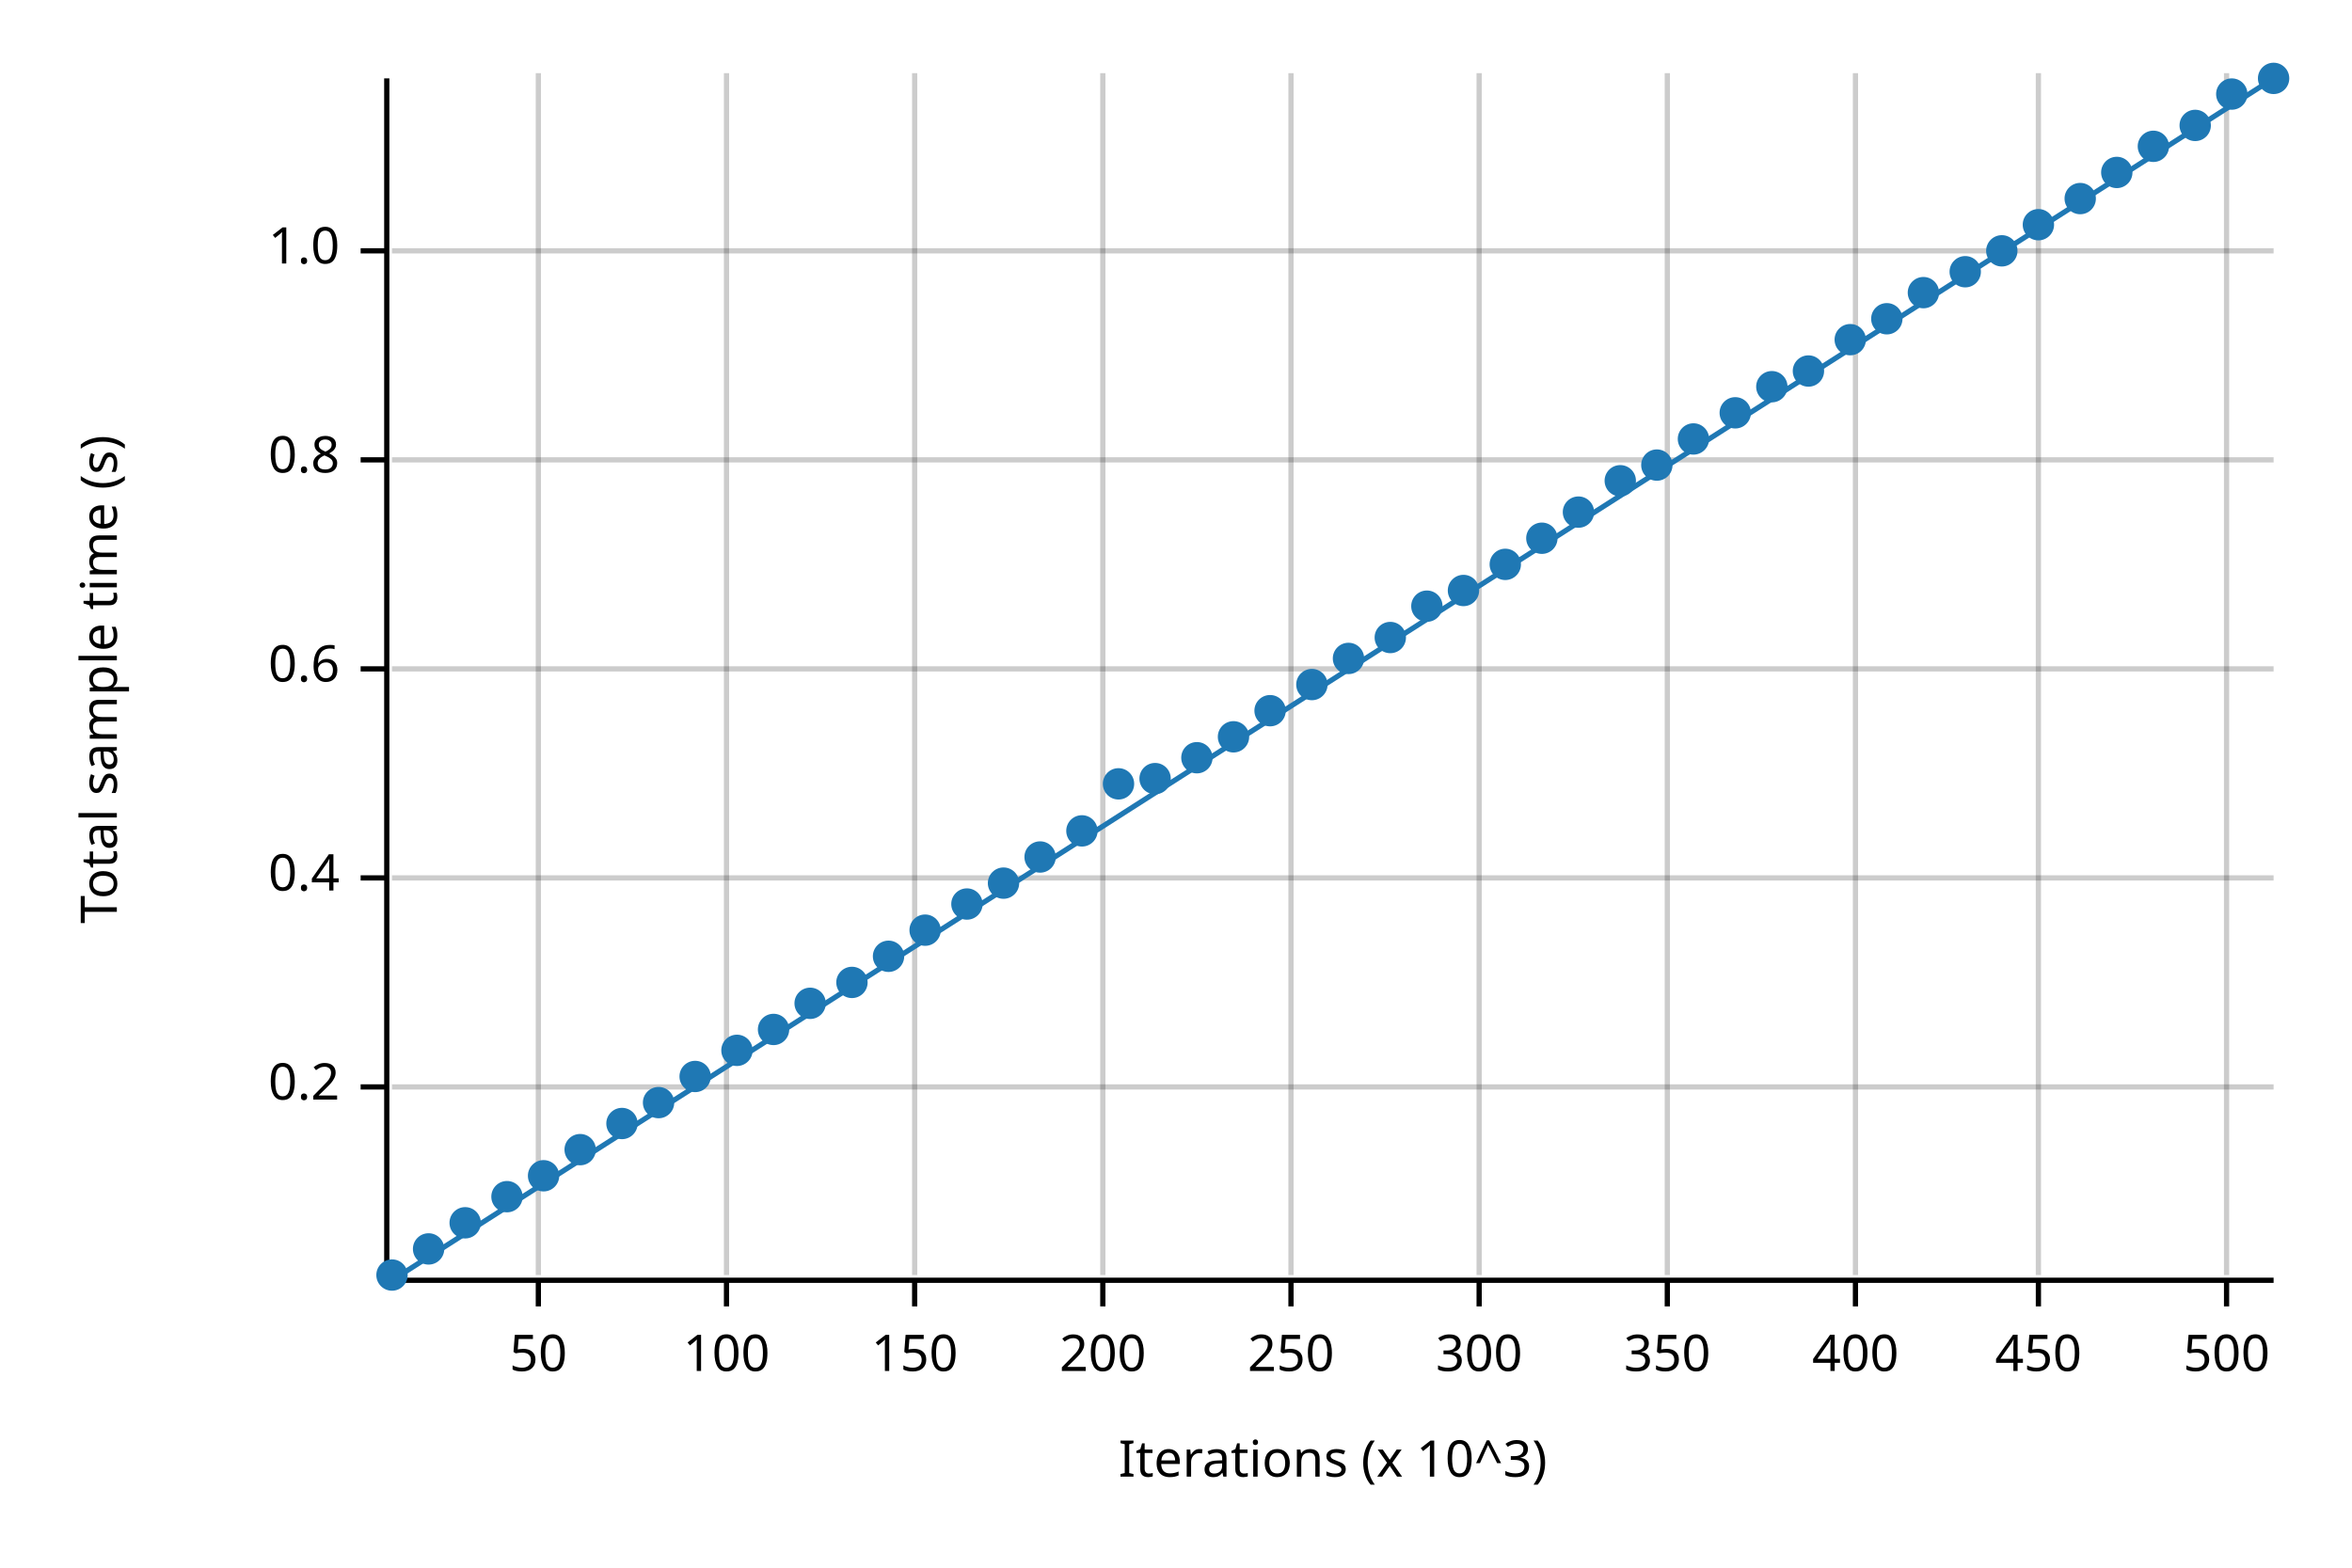
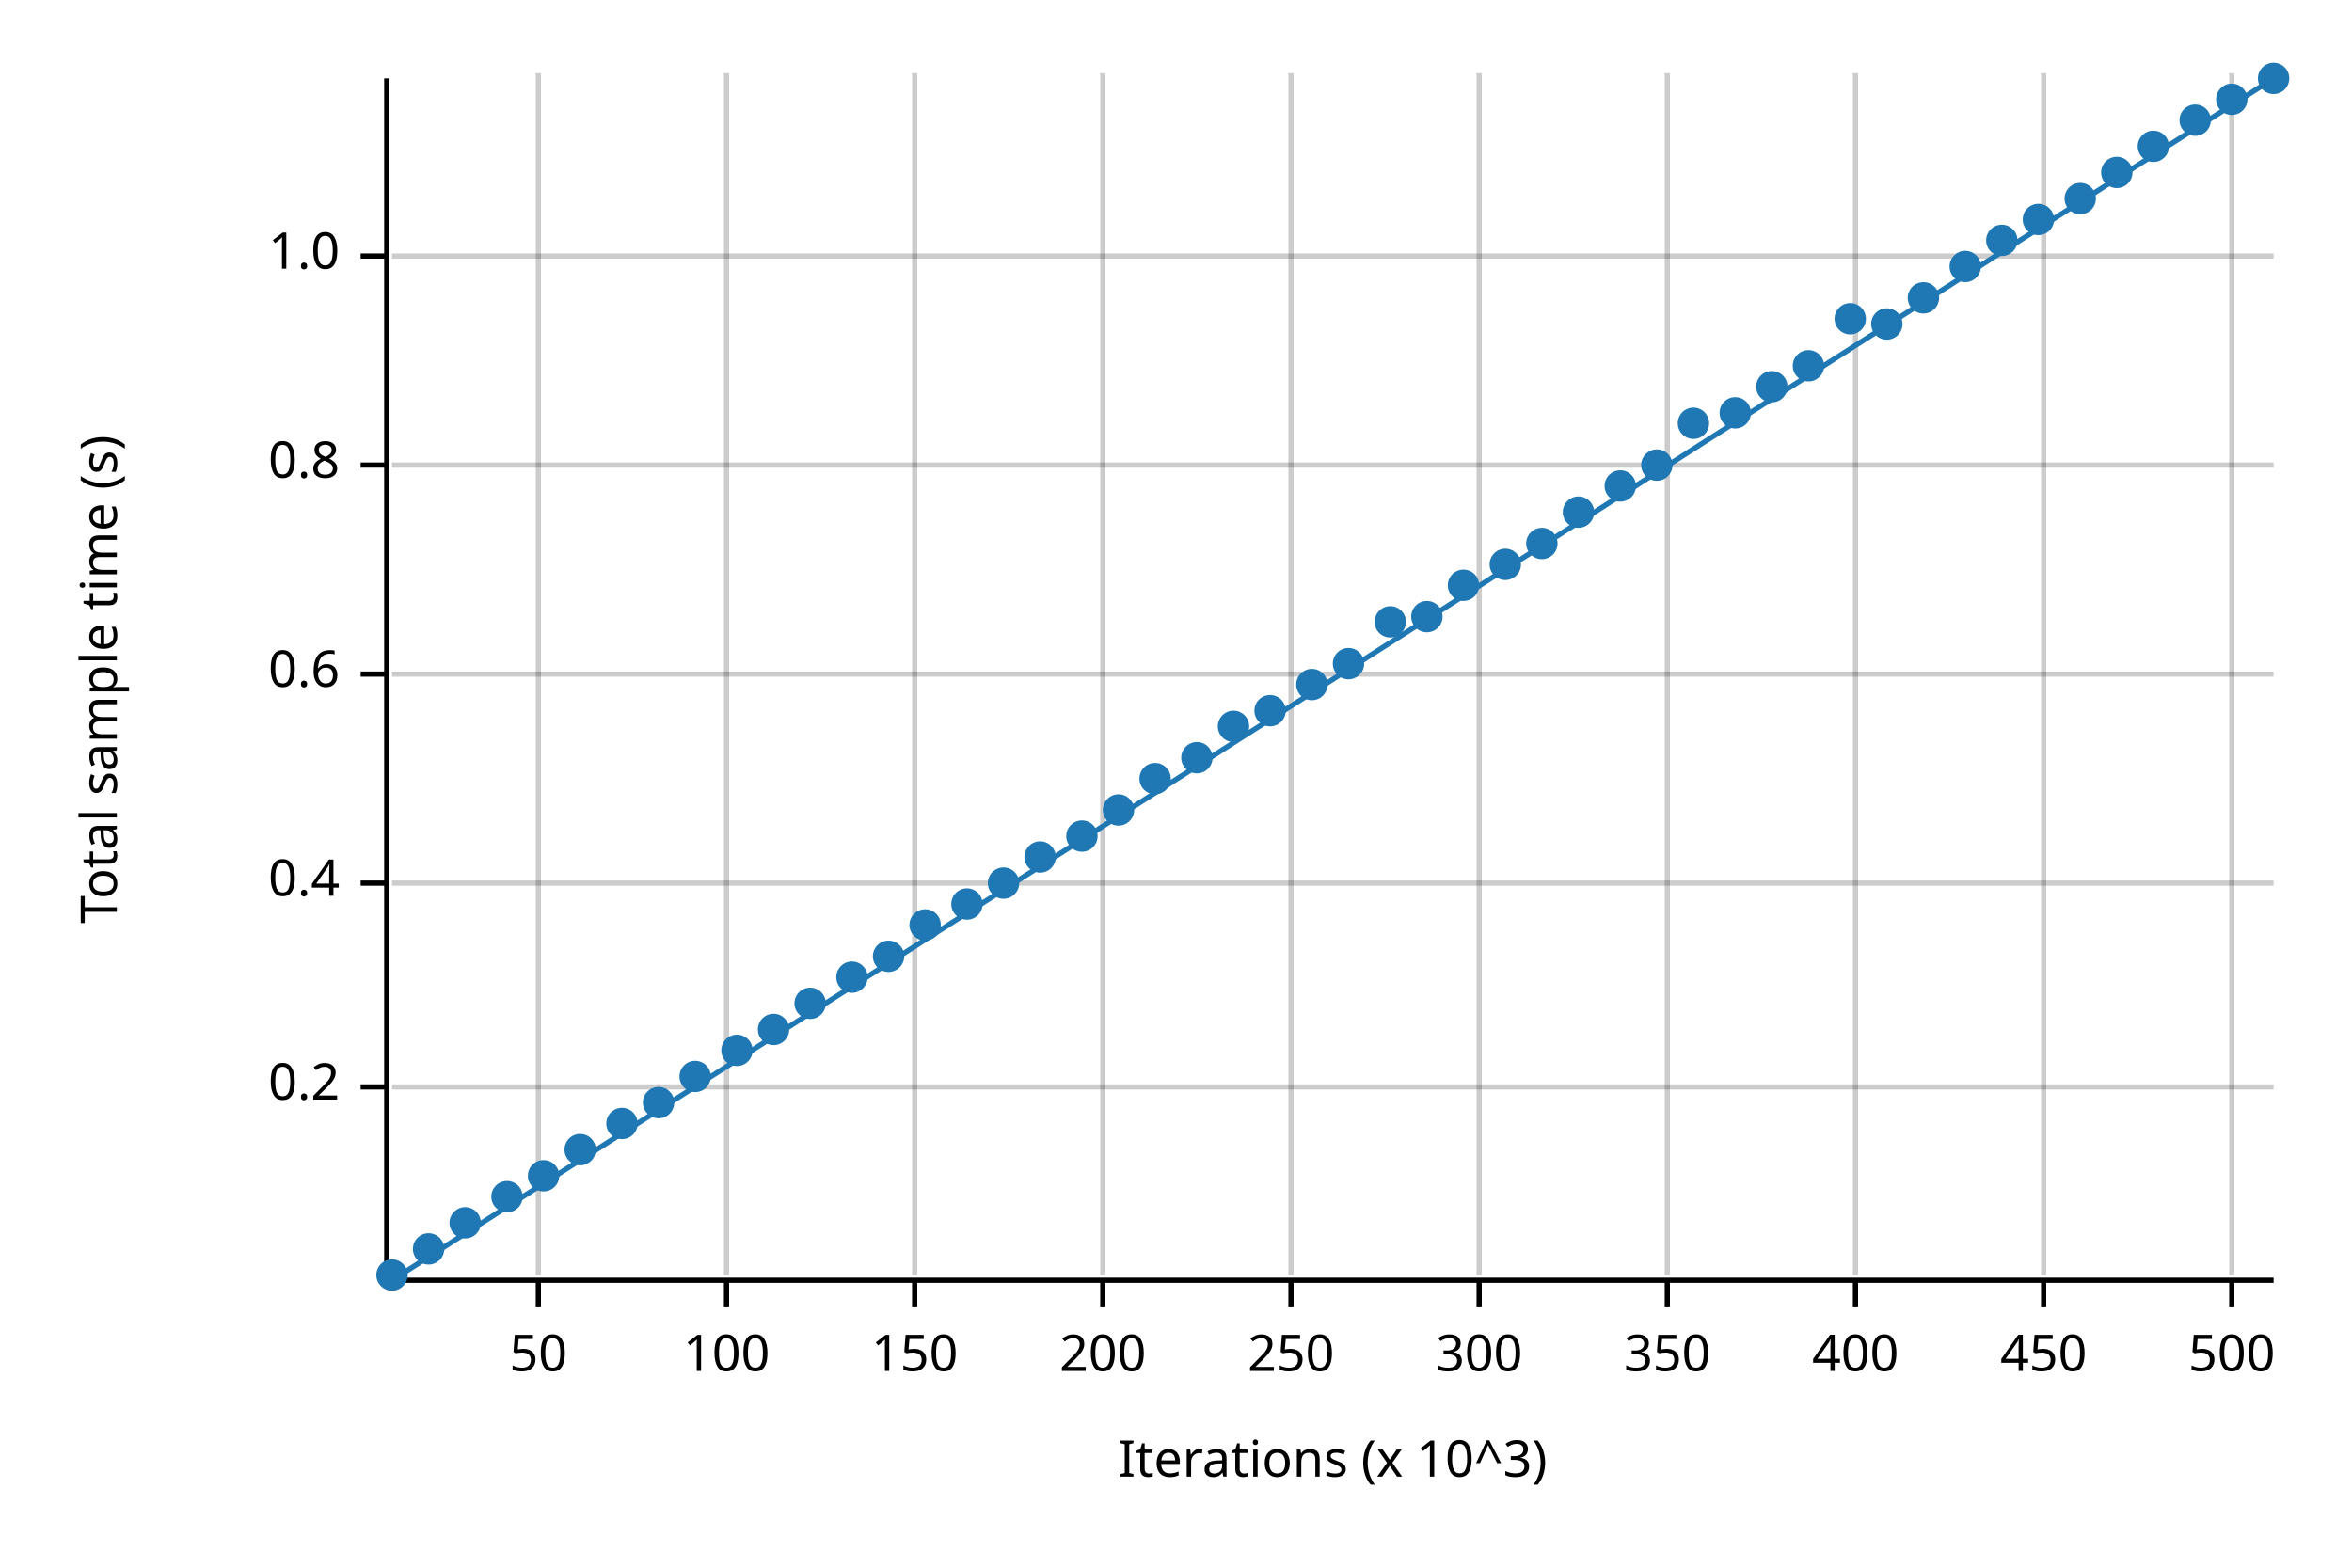
<svg xmlns="http://www.w3.org/2000/svg" width="450" height="300" viewBox="0 0 450 300">
  <text x="15" y="130" dy="0.76em" text-anchor="middle" font-family="sans-serif" font-size="9.677" opacity="1" fill="#000000" transform="rotate(270, 15, 130)">
Total sample time (s)
</text>
  <text x="255" y="285" dy="-0.5ex" text-anchor="middle" font-family="sans-serif" font-size="9.677" opacity="1" fill="#000000">
Iterations (x 10^3)
</text>
  <line opacity="0.2" stroke="#000000" stroke-width="1" x1="103" y1="244" x2="103" y2="14" />
  <line opacity="0.2" stroke="#000000" stroke-width="1" x1="139" y1="244" x2="139" y2="14" />
  <line opacity="0.2" stroke="#000000" stroke-width="1" x1="175" y1="244" x2="175" y2="14" />
  <line opacity="0.2" stroke="#000000" stroke-width="1" x1="211" y1="244" x2="211" y2="14" />
  <line opacity="0.2" stroke="#000000" stroke-width="1" x1="247" y1="244" x2="247" y2="14" />
  <line opacity="0.2" stroke="#000000" stroke-width="1" x1="283" y1="244" x2="283" y2="14" />
  <line opacity="0.2" stroke="#000000" stroke-width="1" x1="319" y1="244" x2="319" y2="14" />
  <line opacity="0.2" stroke="#000000" stroke-width="1" x1="355" y1="244" x2="355" y2="14" />
-   <line opacity="0.2" stroke="#000000" stroke-width="1" x1="390" y1="244" x2="390" y2="14" />
-   <line opacity="0.2" stroke="#000000" stroke-width="1" x1="426" y1="244" x2="426" y2="14" />
+   <line opacity="0.2" stroke="#000000" stroke-width="1" x1="391" y1="244" x2="391" y2="14" />
+   <line opacity="0.2" stroke="#000000" stroke-width="1" x1="427" y1="244" x2="427" y2="14" />
  <line opacity="0.2" stroke="#000000" stroke-width="1" x1="75" y1="208" x2="435" y2="208" />
-   <line opacity="0.2" stroke="#000000" stroke-width="1" x1="75" y1="168" x2="435" y2="168" />
-   <line opacity="0.2" stroke="#000000" stroke-width="1" x1="75" y1="128" x2="435" y2="128" />
-   <line opacity="0.2" stroke="#000000" stroke-width="1" x1="75" y1="88" x2="435" y2="88" />
-   <line opacity="0.2" stroke="#000000" stroke-width="1" x1="75" y1="48" x2="435" y2="48" />
+   <line opacity="0.2" stroke="#000000" stroke-width="1" x1="75" y1="169" x2="435" y2="169" />
+   <line opacity="0.2" stroke="#000000" stroke-width="1" x1="75" y1="129" x2="435" y2="129" />
+   <line opacity="0.2" stroke="#000000" stroke-width="1" x1="75" y1="89" x2="435" y2="89" />
+   <line opacity="0.2" stroke="#000000" stroke-width="1" x1="75" y1="49" x2="435" y2="49" />
  <polyline fill="none" opacity="1" stroke="#000000" stroke-width="1" points="74,15 74,245 " />
  <text x="65" y="208" dy="0.5ex" text-anchor="end" font-family="sans-serif" font-size="9.677" opacity="1" fill="#000000">
0.2
</text>
  <polyline fill="none" opacity="1" stroke="#000000" stroke-width="1" points="69,208 74,208 " />
-   <text x="65" y="168" dy="0.5ex" text-anchor="end" font-family="sans-serif" font-size="9.677" opacity="1" fill="#000000">
+   <text x="65" y="169" dy="0.5ex" text-anchor="end" font-family="sans-serif" font-size="9.677" opacity="1" fill="#000000">
0.4
</text>
-   <polyline fill="none" opacity="1" stroke="#000000" stroke-width="1" points="69,168 74,168 " />
-   <text x="65" y="128" dy="0.5ex" text-anchor="end" font-family="sans-serif" font-size="9.677" opacity="1" fill="#000000">
+   <polyline fill="none" opacity="1" stroke="#000000" stroke-width="1" points="69,169 74,169 " />
+   <text x="65" y="129" dy="0.5ex" text-anchor="end" font-family="sans-serif" font-size="9.677" opacity="1" fill="#000000">
0.6
</text>
-   <polyline fill="none" opacity="1" stroke="#000000" stroke-width="1" points="69,128 74,128 " />
-   <text x="65" y="88" dy="0.5ex" text-anchor="end" font-family="sans-serif" font-size="9.677" opacity="1" fill="#000000">
+   <polyline fill="none" opacity="1" stroke="#000000" stroke-width="1" points="69,129 74,129 " />
+   <text x="65" y="89" dy="0.5ex" text-anchor="end" font-family="sans-serif" font-size="9.677" opacity="1" fill="#000000">
0.8
</text>
-   <polyline fill="none" opacity="1" stroke="#000000" stroke-width="1" points="69,88 74,88 " />
-   <text x="65" y="48" dy="0.5ex" text-anchor="end" font-family="sans-serif" font-size="9.677" opacity="1" fill="#000000">
+   <polyline fill="none" opacity="1" stroke="#000000" stroke-width="1" points="69,89 74,89 " />
+   <text x="65" y="49" dy="0.5ex" text-anchor="end" font-family="sans-serif" font-size="9.677" opacity="1" fill="#000000">
1.0
</text>
-   <polyline fill="none" opacity="1" stroke="#000000" stroke-width="1" points="69,48 74,48 " />
+   <polyline fill="none" opacity="1" stroke="#000000" stroke-width="1" points="69,49 74,49 " />
  <polyline fill="none" opacity="1" stroke="#000000" stroke-width="1" points="75,245 435,245 " />
  <text x="103" y="255" dy="0.76em" text-anchor="middle" font-family="sans-serif" font-size="9.677" opacity="1" fill="#000000">
50
</text>
  <polyline fill="none" opacity="1" stroke="#000000" stroke-width="1" points="103,245 103,250 " />
  <text x="139" y="255" dy="0.76em" text-anchor="middle" font-family="sans-serif" font-size="9.677" opacity="1" fill="#000000">
100
</text>
  <polyline fill="none" opacity="1" stroke="#000000" stroke-width="1" points="139,245 139,250 " />
  <text x="175" y="255" dy="0.76em" text-anchor="middle" font-family="sans-serif" font-size="9.677" opacity="1" fill="#000000">
150
</text>
  <polyline fill="none" opacity="1" stroke="#000000" stroke-width="1" points="175,245 175,250 " />
  <text x="211" y="255" dy="0.76em" text-anchor="middle" font-family="sans-serif" font-size="9.677" opacity="1" fill="#000000">
200
</text>
  <polyline fill="none" opacity="1" stroke="#000000" stroke-width="1" points="211,245 211,250 " />
  <text x="247" y="255" dy="0.76em" text-anchor="middle" font-family="sans-serif" font-size="9.677" opacity="1" fill="#000000">
250
</text>
  <polyline fill="none" opacity="1" stroke="#000000" stroke-width="1" points="247,245 247,250 " />
  <text x="283" y="255" dy="0.76em" text-anchor="middle" font-family="sans-serif" font-size="9.677" opacity="1" fill="#000000">
300
</text>
  <polyline fill="none" opacity="1" stroke="#000000" stroke-width="1" points="283,245 283,250 " />
  <text x="319" y="255" dy="0.76em" text-anchor="middle" font-family="sans-serif" font-size="9.677" opacity="1" fill="#000000">
350
</text>
  <polyline fill="none" opacity="1" stroke="#000000" stroke-width="1" points="319,245 319,250 " />
  <text x="355" y="255" dy="0.76em" text-anchor="middle" font-family="sans-serif" font-size="9.677" opacity="1" fill="#000000">
400
</text>
  <polyline fill="none" opacity="1" stroke="#000000" stroke-width="1" points="355,245 355,250 " />
-   <text x="390" y="255" dy="0.76em" text-anchor="middle" font-family="sans-serif" font-size="9.677" opacity="1" fill="#000000">
+   <text x="391" y="255" dy="0.76em" text-anchor="middle" font-family="sans-serif" font-size="9.677" opacity="1" fill="#000000">
450
</text>
-   <polyline fill="none" opacity="1" stroke="#000000" stroke-width="1" points="390,245 390,250 " />
-   <text x="426" y="255" dy="0.76em" text-anchor="middle" font-family="sans-serif" font-size="9.677" opacity="1" fill="#000000">
+   <polyline fill="none" opacity="1" stroke="#000000" stroke-width="1" points="391,245 391,250 " />
+   <text x="427" y="255" dy="0.76em" text-anchor="middle" font-family="sans-serif" font-size="9.677" opacity="1" fill="#000000">
500
</text>
-   <polyline fill="none" opacity="1" stroke="#000000" stroke-width="1" points="426,245 426,250 " />
+   <polyline fill="none" opacity="1" stroke="#000000" stroke-width="1" points="427,245 427,250 " />
  <circle cx="75" cy="244" r="3" opacity="1" fill="#1F78B4" stroke="none" stroke-width="1" />
  <circle cx="82" cy="239" r="3" opacity="1" fill="#1F78B4" stroke="none" stroke-width="1" />
  <circle cx="89" cy="234" r="3" opacity="1" fill="#1F78B4" stroke="none" stroke-width="1" />
  <circle cx="97" cy="229" r="3" opacity="1" fill="#1F78B4" stroke="none" stroke-width="1" />
  <circle cx="104" cy="225" r="3" opacity="1" fill="#1F78B4" stroke="none" stroke-width="1" />
  <circle cx="111" cy="220" r="3" opacity="1" fill="#1F78B4" stroke="none" stroke-width="1" />
  <circle cx="119" cy="215" r="3" opacity="1" fill="#1F78B4" stroke="none" stroke-width="1" />
  <circle cx="126" cy="211" r="3" opacity="1" fill="#1F78B4" stroke="none" stroke-width="1" />
  <circle cx="133" cy="206" r="3" opacity="1" fill="#1F78B4" stroke="none" stroke-width="1" />
  <circle cx="141" cy="201" r="3" opacity="1" fill="#1F78B4" stroke="none" stroke-width="1" />
  <circle cx="148" cy="197" r="3" opacity="1" fill="#1F78B4" stroke="none" stroke-width="1" />
  <circle cx="155" cy="192" r="3" opacity="1" fill="#1F78B4" stroke="none" stroke-width="1" />
-   <circle cx="163" cy="188" r="3" opacity="1" fill="#1F78B4" stroke="none" stroke-width="1" />
+   <circle cx="163" cy="187" r="3" opacity="1" fill="#1F78B4" stroke="none" stroke-width="1" />
  <circle cx="170" cy="183" r="3" opacity="1" fill="#1F78B4" stroke="none" stroke-width="1" />
-   <circle cx="177" cy="178" r="3" opacity="1" fill="#1F78B4" stroke="none" stroke-width="1" />
+   <circle cx="177" cy="177" r="3" opacity="1" fill="#1F78B4" stroke="none" stroke-width="1" />
  <circle cx="185" cy="173" r="3" opacity="1" fill="#1F78B4" stroke="none" stroke-width="1" />
  <circle cx="192" cy="169" r="3" opacity="1" fill="#1F78B4" stroke="none" stroke-width="1" />
  <circle cx="199" cy="164" r="3" opacity="1" fill="#1F78B4" stroke="none" stroke-width="1" />
-   <circle cx="207" cy="159" r="3" opacity="1" fill="#1F78B4" stroke="none" stroke-width="1" />
-   <circle cx="214" cy="150" r="3" opacity="1" fill="#1F78B4" stroke="none" stroke-width="1" />
+   <circle cx="207" cy="160" r="3" opacity="1" fill="#1F78B4" stroke="none" stroke-width="1" />
+   <circle cx="214" cy="155" r="3" opacity="1" fill="#1F78B4" stroke="none" stroke-width="1" />
  <circle cx="221" cy="149" r="3" opacity="1" fill="#1F78B4" stroke="none" stroke-width="1" />
  <circle cx="229" cy="145" r="3" opacity="1" fill="#1F78B4" stroke="none" stroke-width="1" />
-   <circle cx="236" cy="141" r="3" opacity="1" fill="#1F78B4" stroke="none" stroke-width="1" />
+   <circle cx="236" cy="139" r="3" opacity="1" fill="#1F78B4" stroke="none" stroke-width="1" />
  <circle cx="243" cy="136" r="3" opacity="1" fill="#1F78B4" stroke="none" stroke-width="1" />
  <circle cx="251" cy="131" r="3" opacity="1" fill="#1F78B4" stroke="none" stroke-width="1" />
-   <circle cx="258" cy="126" r="3" opacity="1" fill="#1F78B4" stroke="none" stroke-width="1" />
-   <circle cx="266" cy="122" r="3" opacity="1" fill="#1F78B4" stroke="none" stroke-width="1" />
-   <circle cx="273" cy="116" r="3" opacity="1" fill="#1F78B4" stroke="none" stroke-width="1" />
-   <circle cx="280" cy="113" r="3" opacity="1" fill="#1F78B4" stroke="none" stroke-width="1" />
+   <circle cx="258" cy="127" r="3" opacity="1" fill="#1F78B4" stroke="none" stroke-width="1" />
+   <circle cx="266" cy="119" r="3" opacity="1" fill="#1F78B4" stroke="none" stroke-width="1" />
+   <circle cx="273" cy="118" r="3" opacity="1" fill="#1F78B4" stroke="none" stroke-width="1" />
+   <circle cx="280" cy="112" r="3" opacity="1" fill="#1F78B4" stroke="none" stroke-width="1" />
  <circle cx="288" cy="108" r="3" opacity="1" fill="#1F78B4" stroke="none" stroke-width="1" />
-   <circle cx="295" cy="103" r="3" opacity="1" fill="#1F78B4" stroke="none" stroke-width="1" />
+   <circle cx="295" cy="104" r="3" opacity="1" fill="#1F78B4" stroke="none" stroke-width="1" />
  <circle cx="302" cy="98" r="3" opacity="1" fill="#1F78B4" stroke="none" stroke-width="1" />
-   <circle cx="310" cy="92" r="3" opacity="1" fill="#1F78B4" stroke="none" stroke-width="1" />
+   <circle cx="310" cy="93" r="3" opacity="1" fill="#1F78B4" stroke="none" stroke-width="1" />
  <circle cx="317" cy="89" r="3" opacity="1" fill="#1F78B4" stroke="none" stroke-width="1" />
-   <circle cx="324" cy="84" r="3" opacity="1" fill="#1F78B4" stroke="none" stroke-width="1" />
+   <circle cx="324" cy="81" r="3" opacity="1" fill="#1F78B4" stroke="none" stroke-width="1" />
  <circle cx="332" cy="79" r="3" opacity="1" fill="#1F78B4" stroke="none" stroke-width="1" />
  <circle cx="339" cy="74" r="3" opacity="1" fill="#1F78B4" stroke="none" stroke-width="1" />
-   <circle cx="346" cy="71" r="3" opacity="1" fill="#1F78B4" stroke="none" stroke-width="1" />
-   <circle cx="354" cy="65" r="3" opacity="1" fill="#1F78B4" stroke="none" stroke-width="1" />
-   <circle cx="361" cy="61" r="3" opacity="1" fill="#1F78B4" stroke="none" stroke-width="1" />
-   <circle cx="368" cy="56" r="3" opacity="1" fill="#1F78B4" stroke="none" stroke-width="1" />
-   <circle cx="376" cy="52" r="3" opacity="1" fill="#1F78B4" stroke="none" stroke-width="1" />
-   <circle cx="383" cy="48" r="3" opacity="1" fill="#1F78B4" stroke="none" stroke-width="1" />
-   <circle cx="390" cy="43" r="3" opacity="1" fill="#1F78B4" stroke="none" stroke-width="1" />
+   <circle cx="346" cy="70" r="3" opacity="1" fill="#1F78B4" stroke="none" stroke-width="1" />
+   <circle cx="354" cy="61" r="3" opacity="1" fill="#1F78B4" stroke="none" stroke-width="1" />
+   <circle cx="361" cy="62" r="3" opacity="1" fill="#1F78B4" stroke="none" stroke-width="1" />
+   <circle cx="368" cy="57" r="3" opacity="1" fill="#1F78B4" stroke="none" stroke-width="1" />
+   <circle cx="376" cy="51" r="3" opacity="1" fill="#1F78B4" stroke="none" stroke-width="1" />
+   <circle cx="383" cy="46" r="3" opacity="1" fill="#1F78B4" stroke="none" stroke-width="1" />
+   <circle cx="390" cy="42" r="3" opacity="1" fill="#1F78B4" stroke="none" stroke-width="1" />
  <circle cx="398" cy="38" r="3" opacity="1" fill="#1F78B4" stroke="none" stroke-width="1" />
  <circle cx="405" cy="33" r="3" opacity="1" fill="#1F78B4" stroke="none" stroke-width="1" />
  <circle cx="412" cy="28" r="3" opacity="1" fill="#1F78B4" stroke="none" stroke-width="1" />
-   <circle cx="420" cy="24" r="3" opacity="1" fill="#1F78B4" stroke="none" stroke-width="1" />
-   <circle cx="427" cy="18" r="3" opacity="1" fill="#1F78B4" stroke="none" stroke-width="1" />
+   <circle cx="420" cy="23" r="3" opacity="1" fill="#1F78B4" stroke="none" stroke-width="1" />
+   <circle cx="427" cy="19" r="3" opacity="1" fill="#1F78B4" stroke="none" stroke-width="1" />
  <circle cx="435" cy="15" r="3" opacity="1" fill="#1F78B4" stroke="none" stroke-width="1" />
  <polyline fill="none" opacity="1" stroke="#1F78B4" stroke-width="1" points="75,245 435,15 " />
  <polygon opacity="0.25" fill="#1F78B4" points="75,245 435,15 435,15 " />
</svg>
